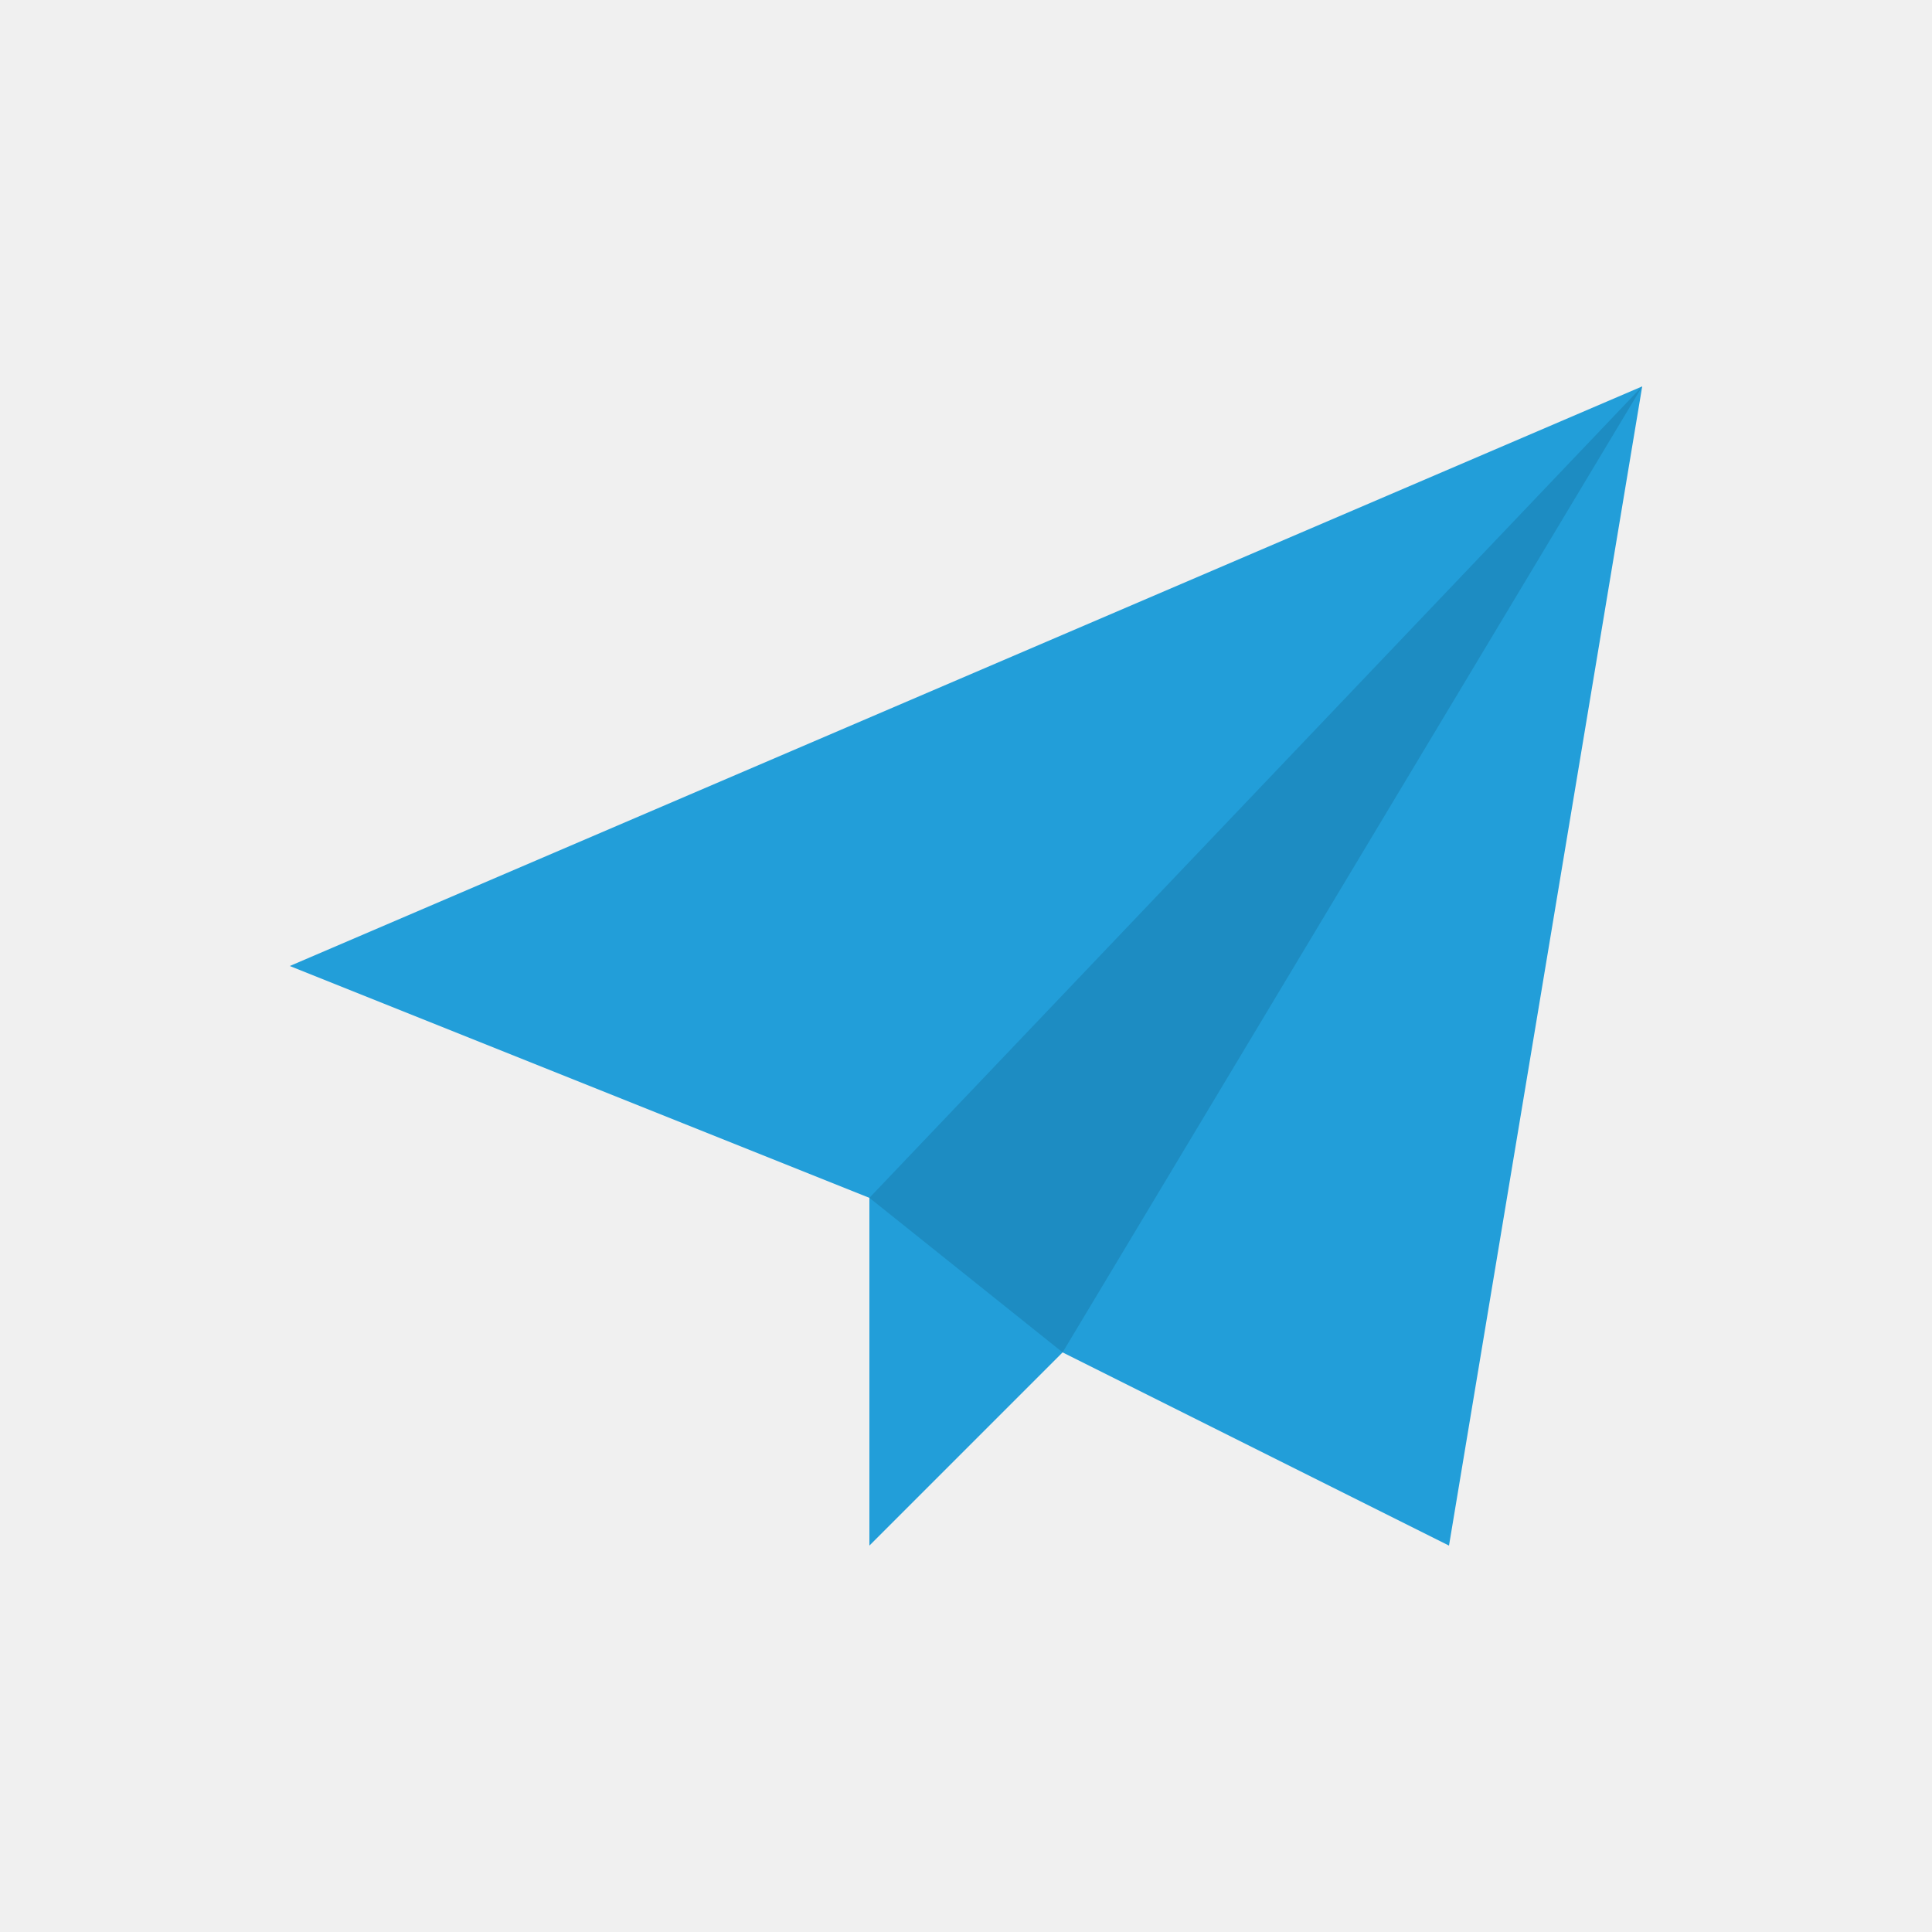
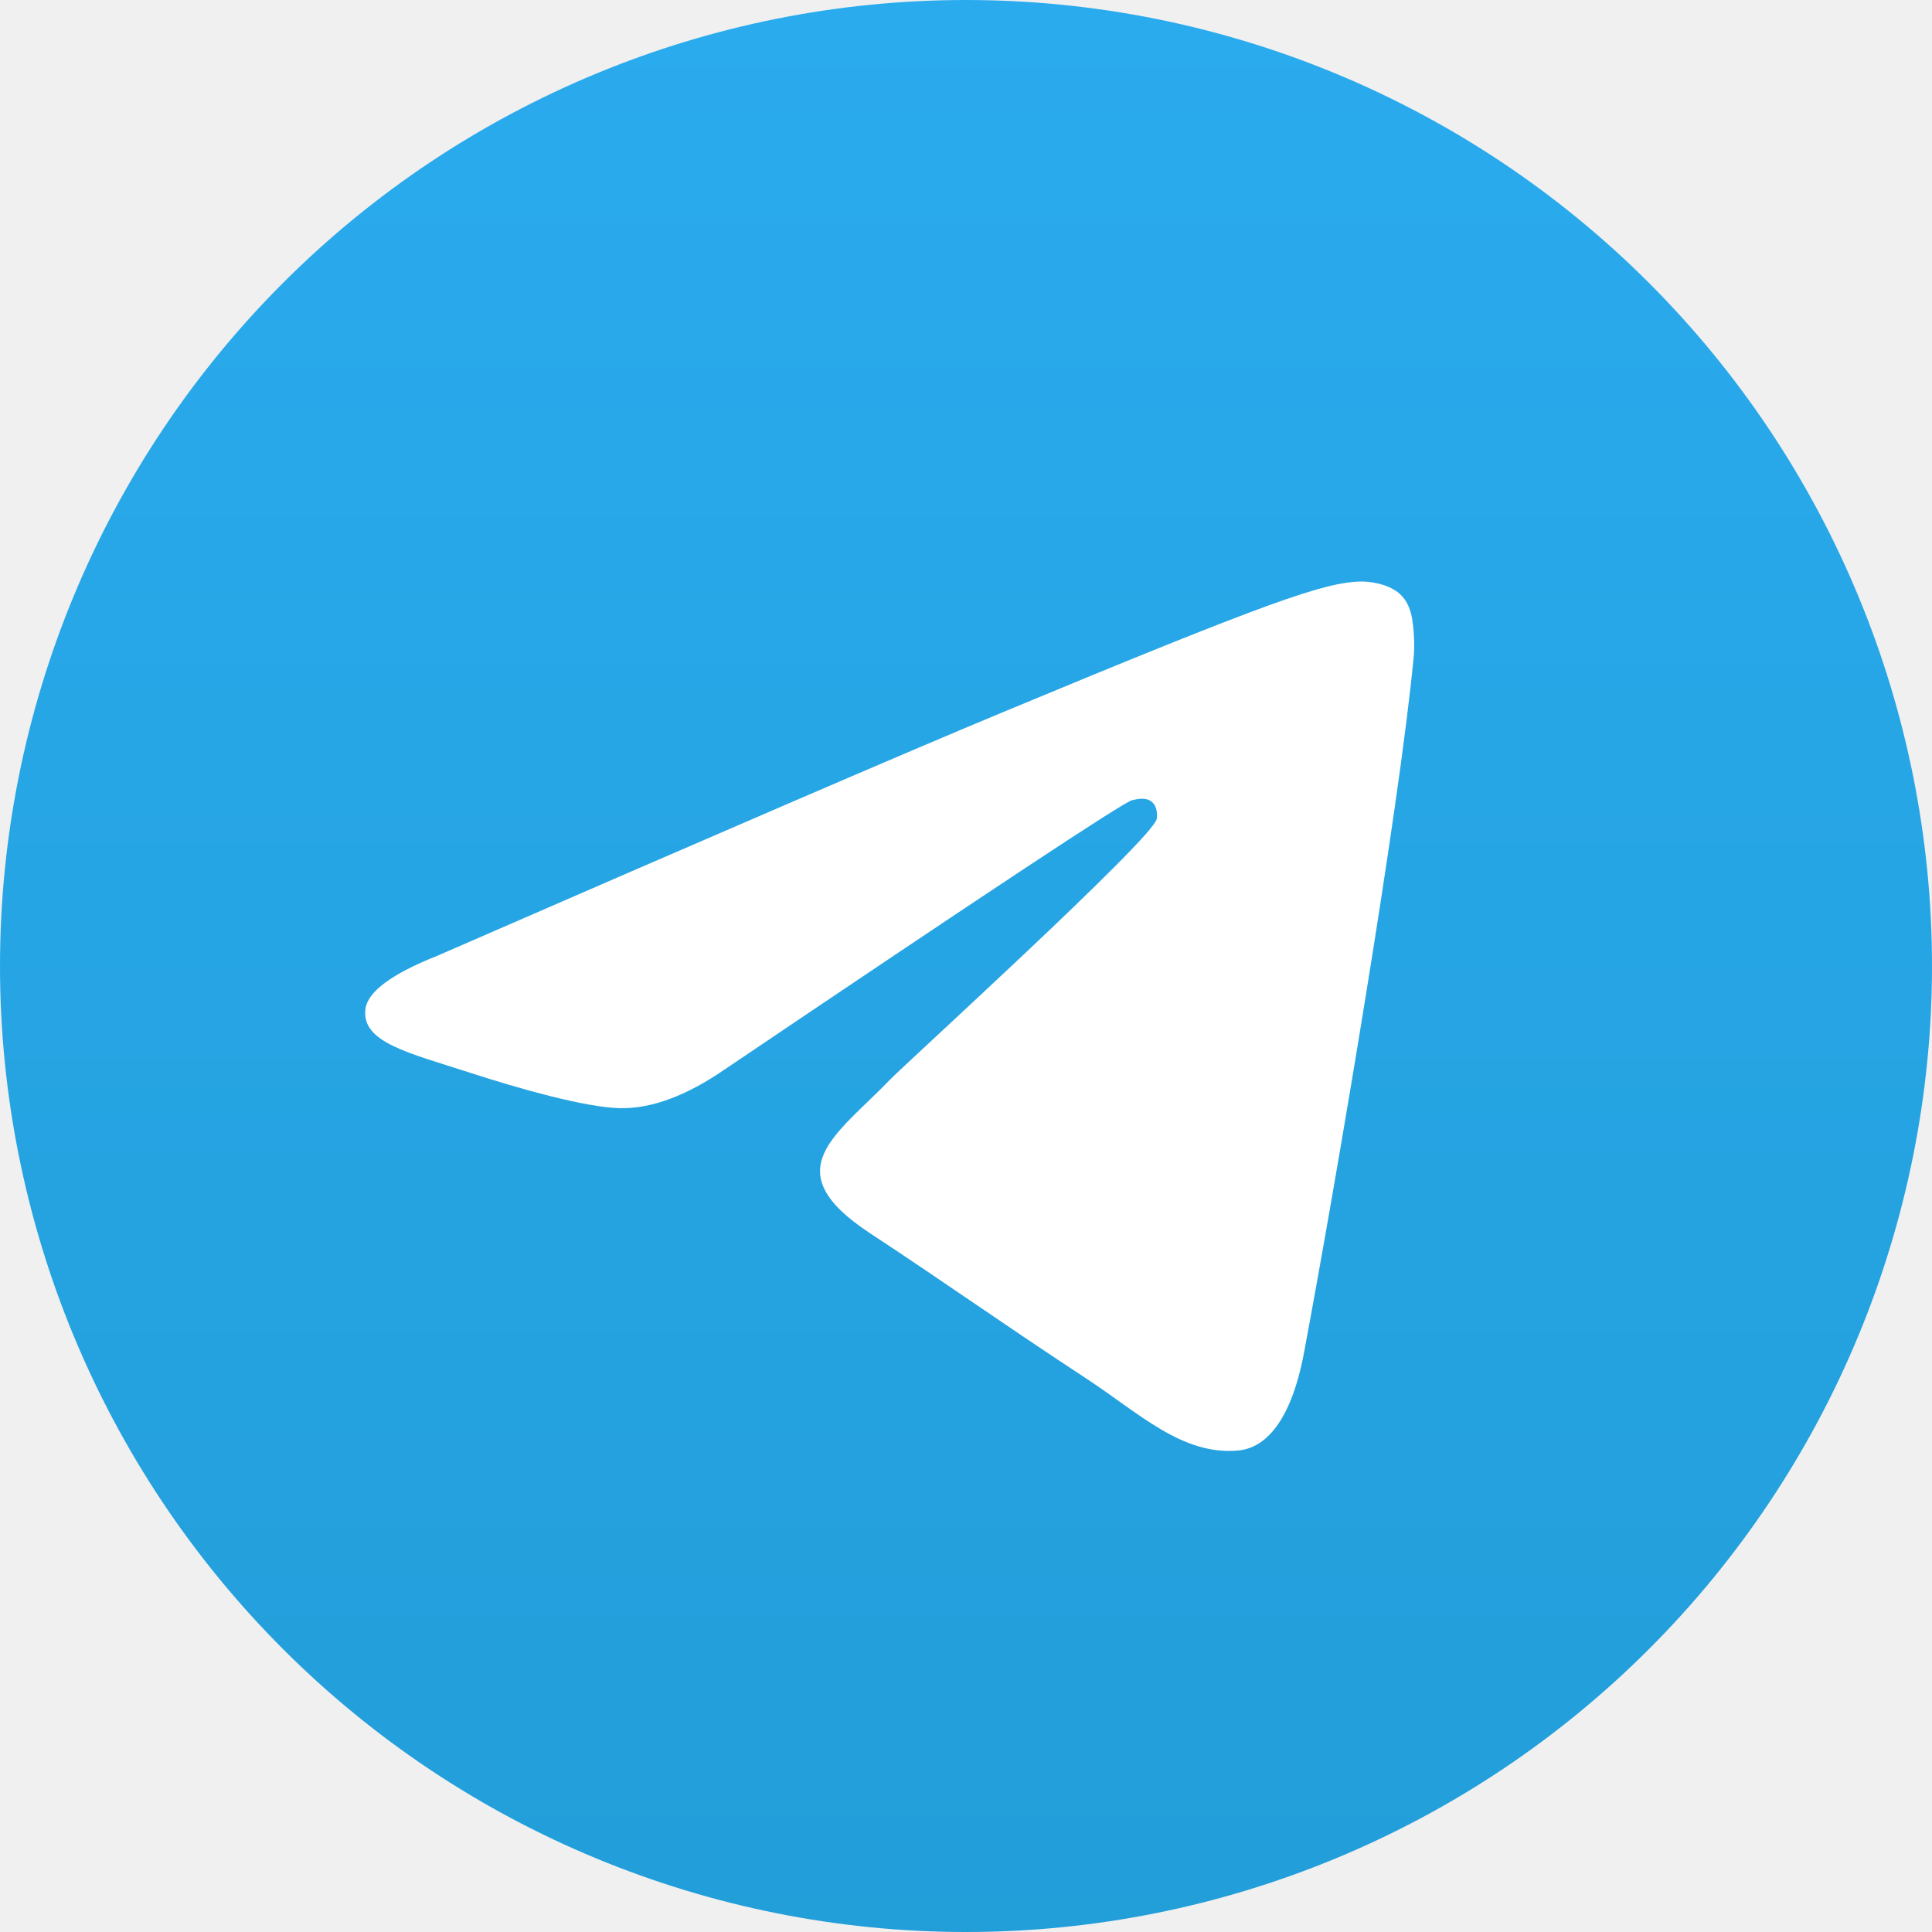
- <svg xmlns="http://www.w3.org/2000/svg" viewBox="0 0 100 100">
-   <path d="M15 50 L85 20 L75 80 L55 70 L45 80 L45 62 Z" fill="#229ED9" />
-   <path d="M45 62 L85 20 L55 70 Z" fill="#1d8cc2" />
+ <svg xmlns="http://www.w3.org/2000/svg" width="256px" height="256px" viewBox="0 0 256 256" version="1.1" preserveAspectRatio="xMidYMid">
+   <defs>
+     <linearGradient x1="50%" y1="2.77555756e-15%" x2="50%" y2="100%" id="telegramLinearGradient-1">
+       <stop stop-color="#2AABEE" offset="0%" />
+       <stop stop-color="#229ED9" offset="100%" />
+     </linearGradient>
+   </defs>
+   <g>
+     <path d="M128,0 C94.06,0 61.48,13.494 37.5,37.49 C13.5,61.486 0,94.066 0,128 C0,161.934 13.5,194.514 37.5,218.51 C61.48,242.506 94.06,256 128,256 C161.94,256 194.52,242.506 218.5,218.51 C242.5,194.514 256,161.934 256,128 C256,94.066 242.5,61.486 218.5,37.49 C194.52,13.494 161.94,0 128,0 Z" fill="url(#telegramLinearGradient-1)" />
+     <path d="M57.94,126.648 C95.26,110.392 120.14,99.674 132.58,94.496 C168.14,79.71 175.52,77.142 180.34,77.055 C181.4,77.038 183.76,77.3 185.3,78.546 C186.58,79.596 186.94,81.016 187.12,82.012 C187.28,83.008 187.5,85.278 187.32,87.05 C185.4,107.29 177.06,156.406 172.82,179.076 C171.04,188.668 167.5,191.884 164.08,192.198 C156.64,192.882 151,187.286 143.8,182.568 C132.54,175.182 126.18,170.586 115.24,163.38 C102.6,155.052 110.8,150.474 118,142.994 C119.88,141.036 152.64,111.246 153.26,108.544 C153.34,108.206 153.42,106.946 152.66,106.282 C151.92,105.616 150.82,105.844 150.02,106.024 C148.88,106.28 130.9,118.176 96.02,141.71 C90.92,145.218 86.3,146.928 82.14,146.838 C77.58,146.74 68.78,144.254 62.24,142.13 C54.24,139.524 47.86,138.146 48.42,133.72 C48.7,131.416 51.88,129.058 57.94,126.648 L57.94,126.648 Z" fill="#FFFFFF" />
+   </g>
</svg>
